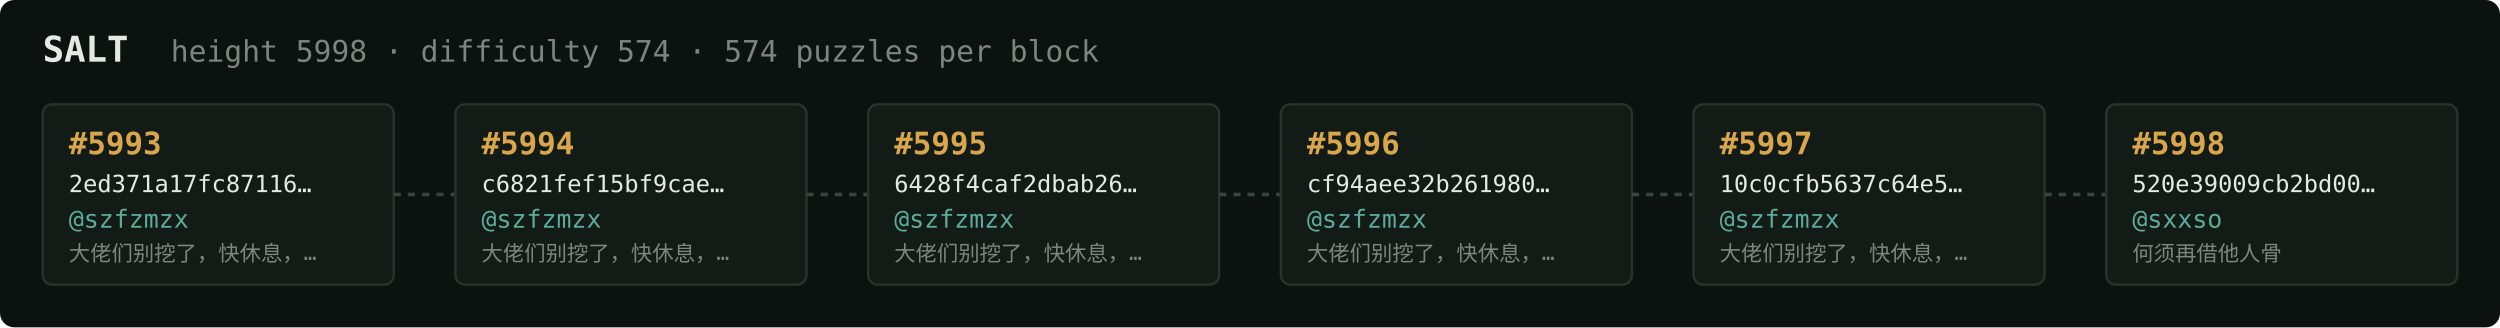
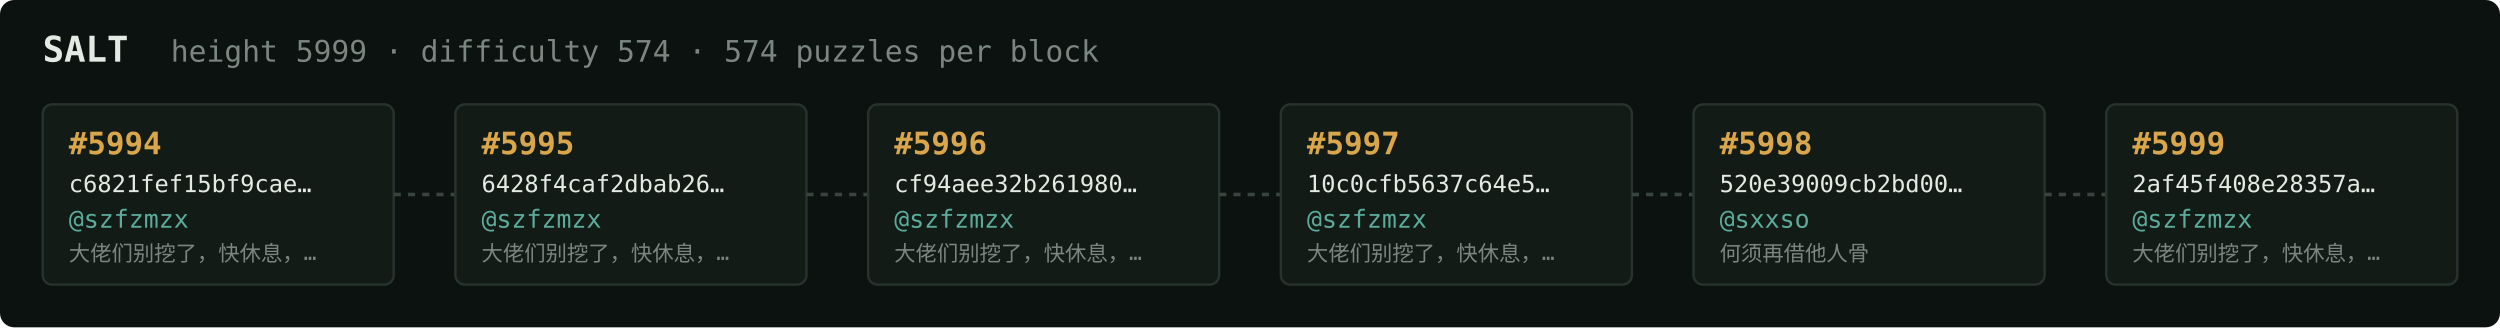
<svg xmlns="http://www.w3.org/2000/svg" width="1054" height="138" viewBox="0 0 1054 138" font-family="ui-monospace,SFMono-Regular,Menlo,monospace">
  <rect fill="#0c1210" width="1054" height="138" rx="6" />
  <text x="18" y="26" fill="#e5e9e3" font-size="15" font-weight="700">SALT</text>
-   <text x="72" y="26" fill="#7a867f" font-size="12.5">height 5998 · difficulty 574 · 574 puzzles per block</text>
+   <text x="72" y="26" fill="#7a867f" font-size="12.5">height 5999 · difficulty 574 · 574 puzzles per block</text>
  <rect x="18" y="44" width="148" height="76" rx="4" fill="#131b17" stroke="#28332e" stroke-width="1" />
-   <text x="29" y="65" fill="#d9a64c" font-size="13" font-weight="700">#5993</text>
-   <text x="29" y="81" fill="#e5e9e3" font-size="10">2ed371a17fc87116…</text>
+   <text x="29" y="65" fill="#d9a64c" font-size="13" font-weight="700">#5994</text>
+   <text x="29" y="81" fill="#e5e9e3" font-size="10">c6821fef15bf9cae…</text>
  <text x="29" y="96" fill="#5cab9b" font-size="10.5">@szfzmzx</text>
  <text x="29" y="110" fill="#7a867f" font-size="9">大佬们别挖了，快休息，…</text>
  <line x1="166" y1="82.0" x2="192" y2="82.0" stroke="#38443e" stroke-width="1.5" stroke-dasharray="3 3" />
  <rect x="192" y="44" width="148" height="76" rx="4" fill="#131b17" stroke="#28332e" stroke-width="1" />
-   <text x="203" y="65" fill="#d9a64c" font-size="13" font-weight="700">#5994</text>
-   <text x="203" y="81" fill="#e5e9e3" font-size="10">c6821fef15bf9cae…</text>
+   <text x="203" y="65" fill="#d9a64c" font-size="13" font-weight="700">#5995</text>
+   <text x="203" y="81" fill="#e5e9e3" font-size="10">6428f4caf2dbab26…</text>
  <text x="203" y="96" fill="#5cab9b" font-size="10.5">@szfzmzx</text>
  <text x="203" y="110" fill="#7a867f" font-size="9">大佬们别挖了，快休息，…</text>
  <line x1="340" y1="82.0" x2="366" y2="82.0" stroke="#38443e" stroke-width="1.5" stroke-dasharray="3 3" />
  <rect x="366" y="44" width="148" height="76" rx="4" fill="#131b17" stroke="#28332e" stroke-width="1" />
-   <text x="377" y="65" fill="#d9a64c" font-size="13" font-weight="700">#5995</text>
-   <text x="377" y="81" fill="#e5e9e3" font-size="10">6428f4caf2dbab26…</text>
+   <text x="377" y="65" fill="#d9a64c" font-size="13" font-weight="700">#5996</text>
+   <text x="377" y="81" fill="#e5e9e3" font-size="10">cf94aee32b261980…</text>
  <text x="377" y="96" fill="#5cab9b" font-size="10.5">@szfzmzx</text>
  <text x="377" y="110" fill="#7a867f" font-size="9">大佬们别挖了，快休息，…</text>
  <line x1="514" y1="82.0" x2="540" y2="82.0" stroke="#38443e" stroke-width="1.5" stroke-dasharray="3 3" />
  <rect x="540" y="44" width="148" height="76" rx="4" fill="#131b17" stroke="#28332e" stroke-width="1" />
-   <text x="551" y="65" fill="#d9a64c" font-size="13" font-weight="700">#5996</text>
-   <text x="551" y="81" fill="#e5e9e3" font-size="10">cf94aee32b261980…</text>
+   <text x="551" y="65" fill="#d9a64c" font-size="13" font-weight="700">#5997</text>
+   <text x="551" y="81" fill="#e5e9e3" font-size="10">10c0cfb5637c64e5…</text>
  <text x="551" y="96" fill="#5cab9b" font-size="10.5">@szfzmzx</text>
  <text x="551" y="110" fill="#7a867f" font-size="9">大佬们别挖了，快休息，…</text>
  <line x1="688" y1="82.0" x2="714" y2="82.0" stroke="#38443e" stroke-width="1.5" stroke-dasharray="3 3" />
  <rect x="714" y="44" width="148" height="76" rx="4" fill="#131b17" stroke="#28332e" stroke-width="1" />
-   <text x="725" y="65" fill="#d9a64c" font-size="13" font-weight="700">#5997</text>
-   <text x="725" y="81" fill="#e5e9e3" font-size="10">10c0cfb5637c64e5…</text>
-   <text x="725" y="96" fill="#5cab9b" font-size="10.5">@szfzmzx</text>
-   <text x="725" y="110" fill="#7a867f" font-size="9">大佬们别挖了，快休息，…</text>
+   <text x="725" y="65" fill="#d9a64c" font-size="13" font-weight="700">#5998</text>
+   <text x="725" y="81" fill="#e5e9e3" font-size="10">520e39009cb2bd00…</text>
+   <text x="725" y="96" fill="#5cab9b" font-size="10.5">@sxxso</text>
+   <text x="725" y="110" fill="#7a867f" font-size="9">何须再借他人骨</text>
  <line x1="862" y1="82.0" x2="888" y2="82.0" stroke="#38443e" stroke-width="1.5" stroke-dasharray="3 3" />
  <rect x="888" y="44" width="148" height="76" rx="4" fill="#131b17" stroke="#28332e" stroke-width="1" />
-   <text x="899" y="65" fill="#d9a64c" font-size="13" font-weight="700">#5998</text>
-   <text x="899" y="81" fill="#e5e9e3" font-size="10">520e39009cb2bd00…</text>
-   <text x="899" y="96" fill="#5cab9b" font-size="10.5">@sxxso</text>
-   <text x="899" y="110" fill="#7a867f" font-size="9">何须再借他人骨</text>
+   <text x="899" y="65" fill="#d9a64c" font-size="13" font-weight="700">#5999</text>
+   <text x="899" y="81" fill="#e5e9e3" font-size="10">2af45f408e28357a…</text>
+   <text x="899" y="96" fill="#5cab9b" font-size="10.5">@szfzmzx</text>
+   <text x="899" y="110" fill="#7a867f" font-size="9">大佬们别挖了，快休息，…</text>
</svg>
